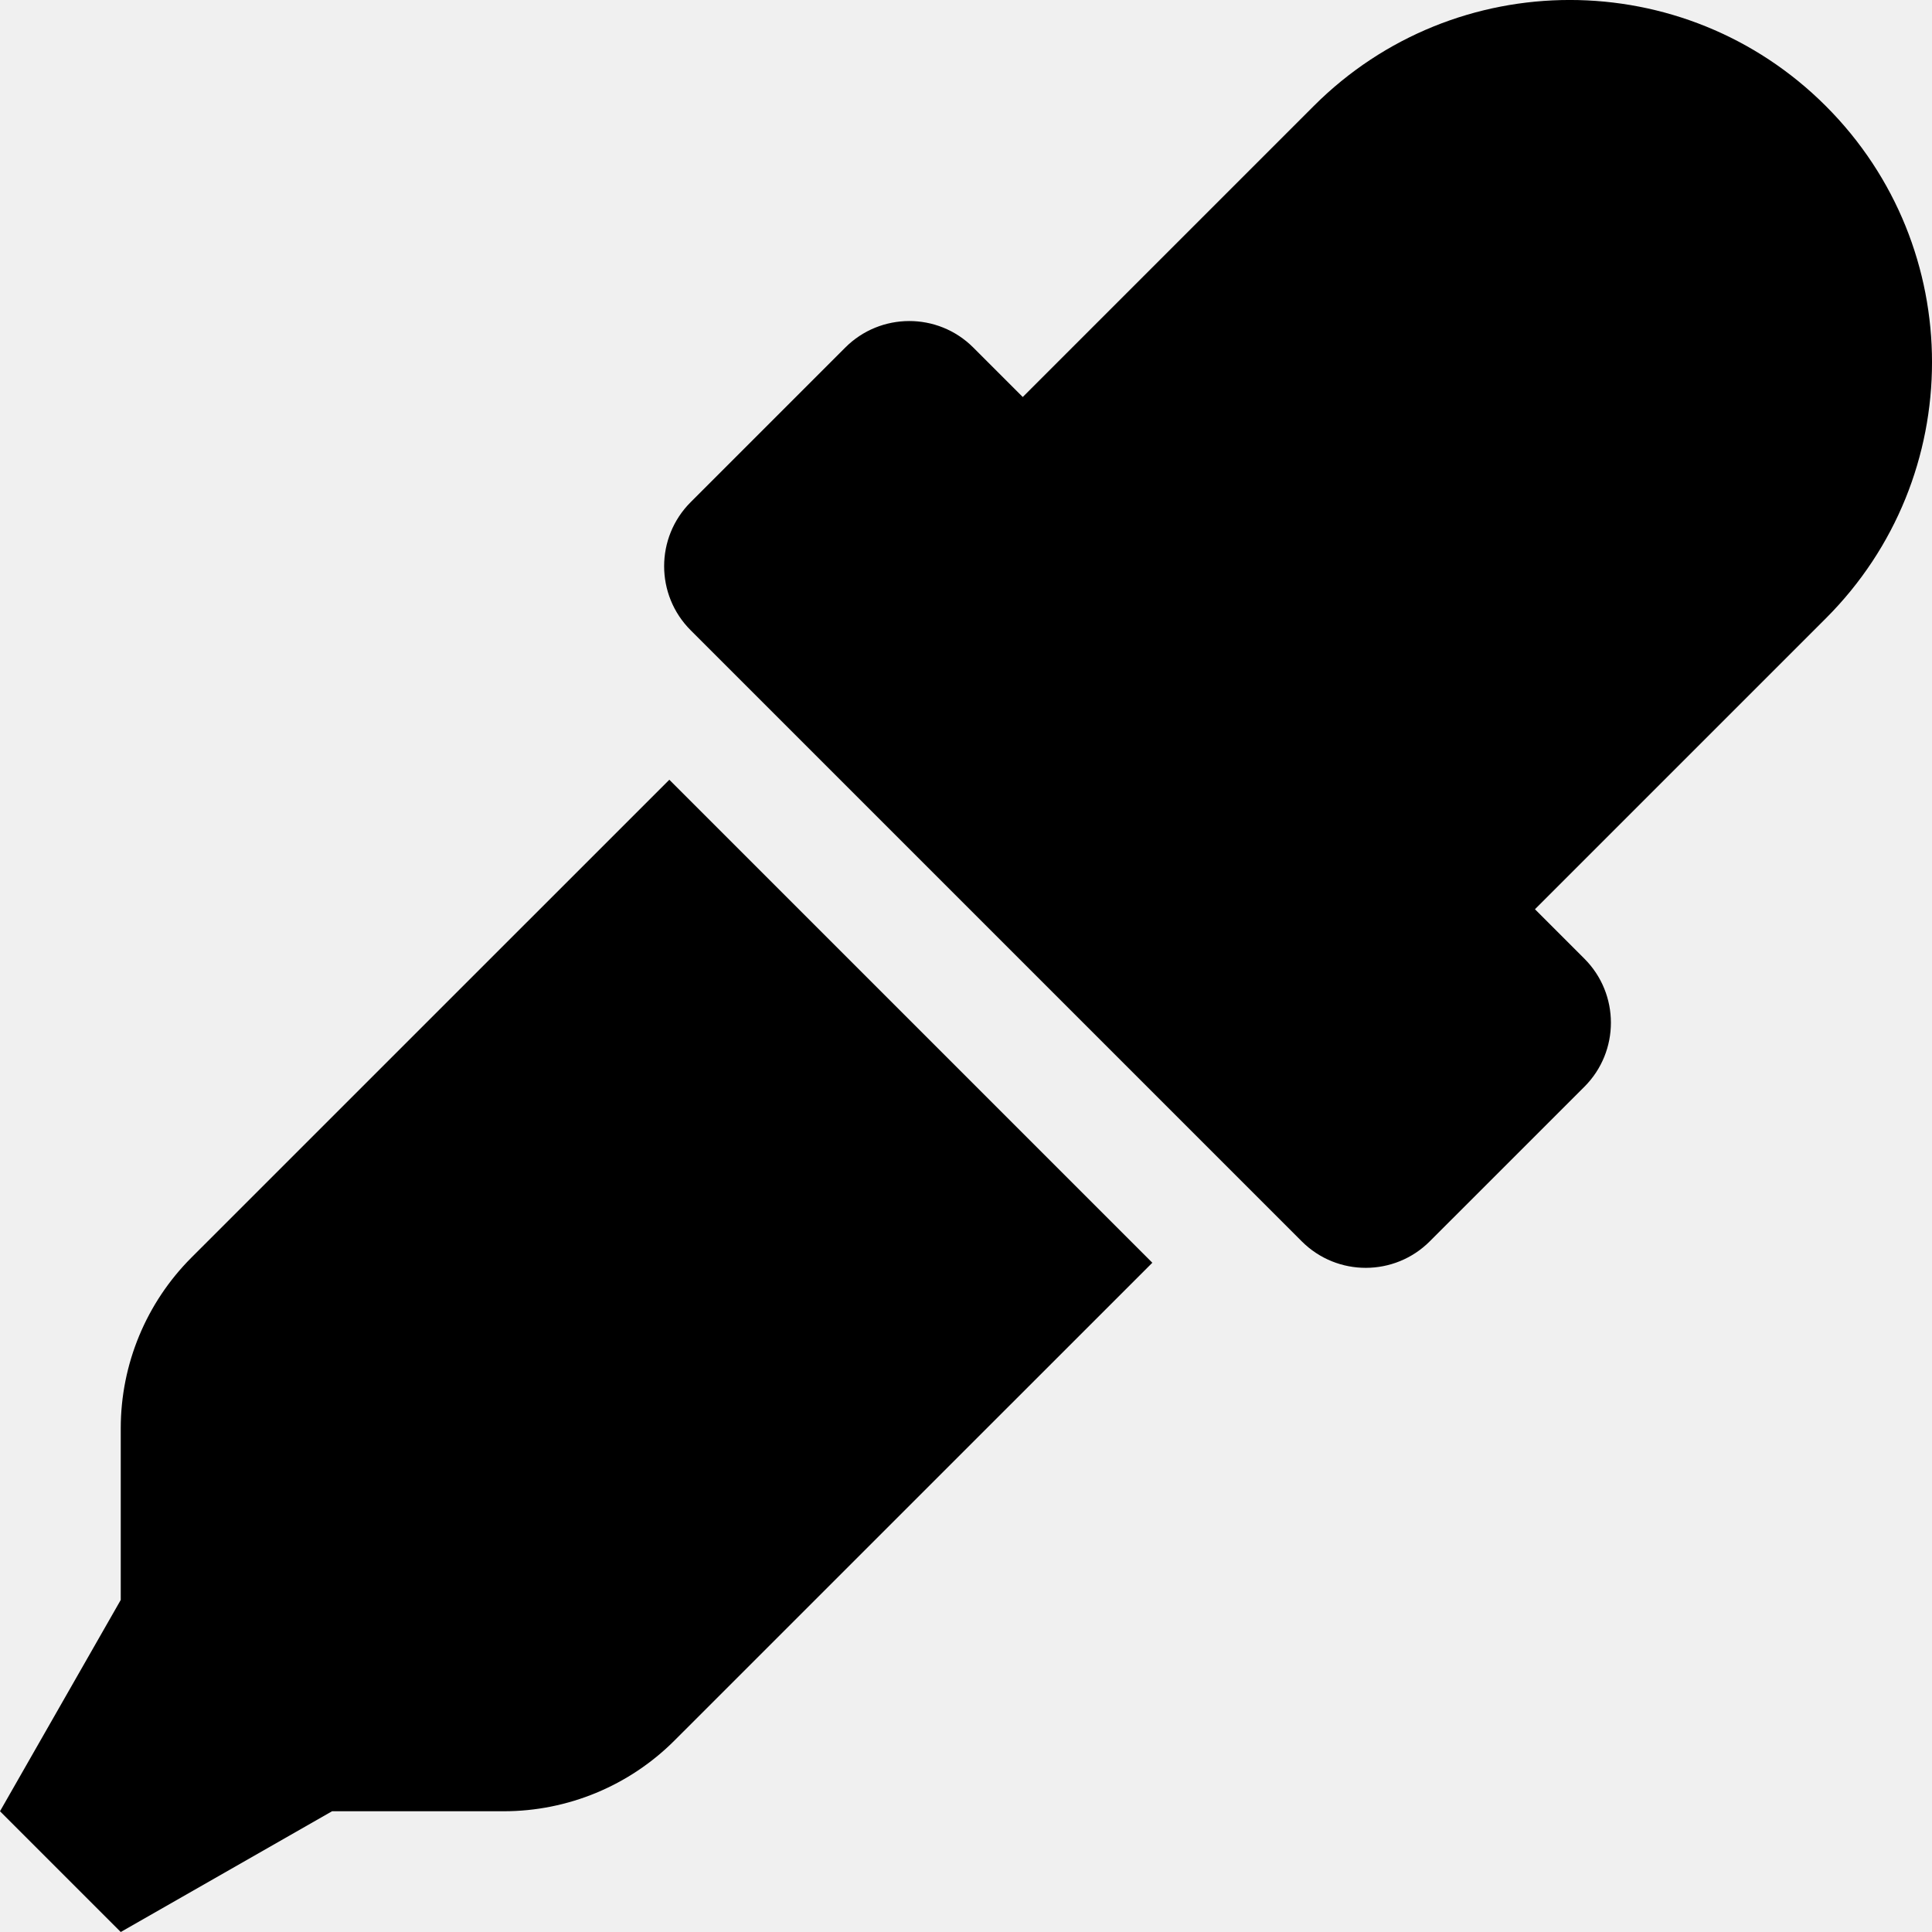
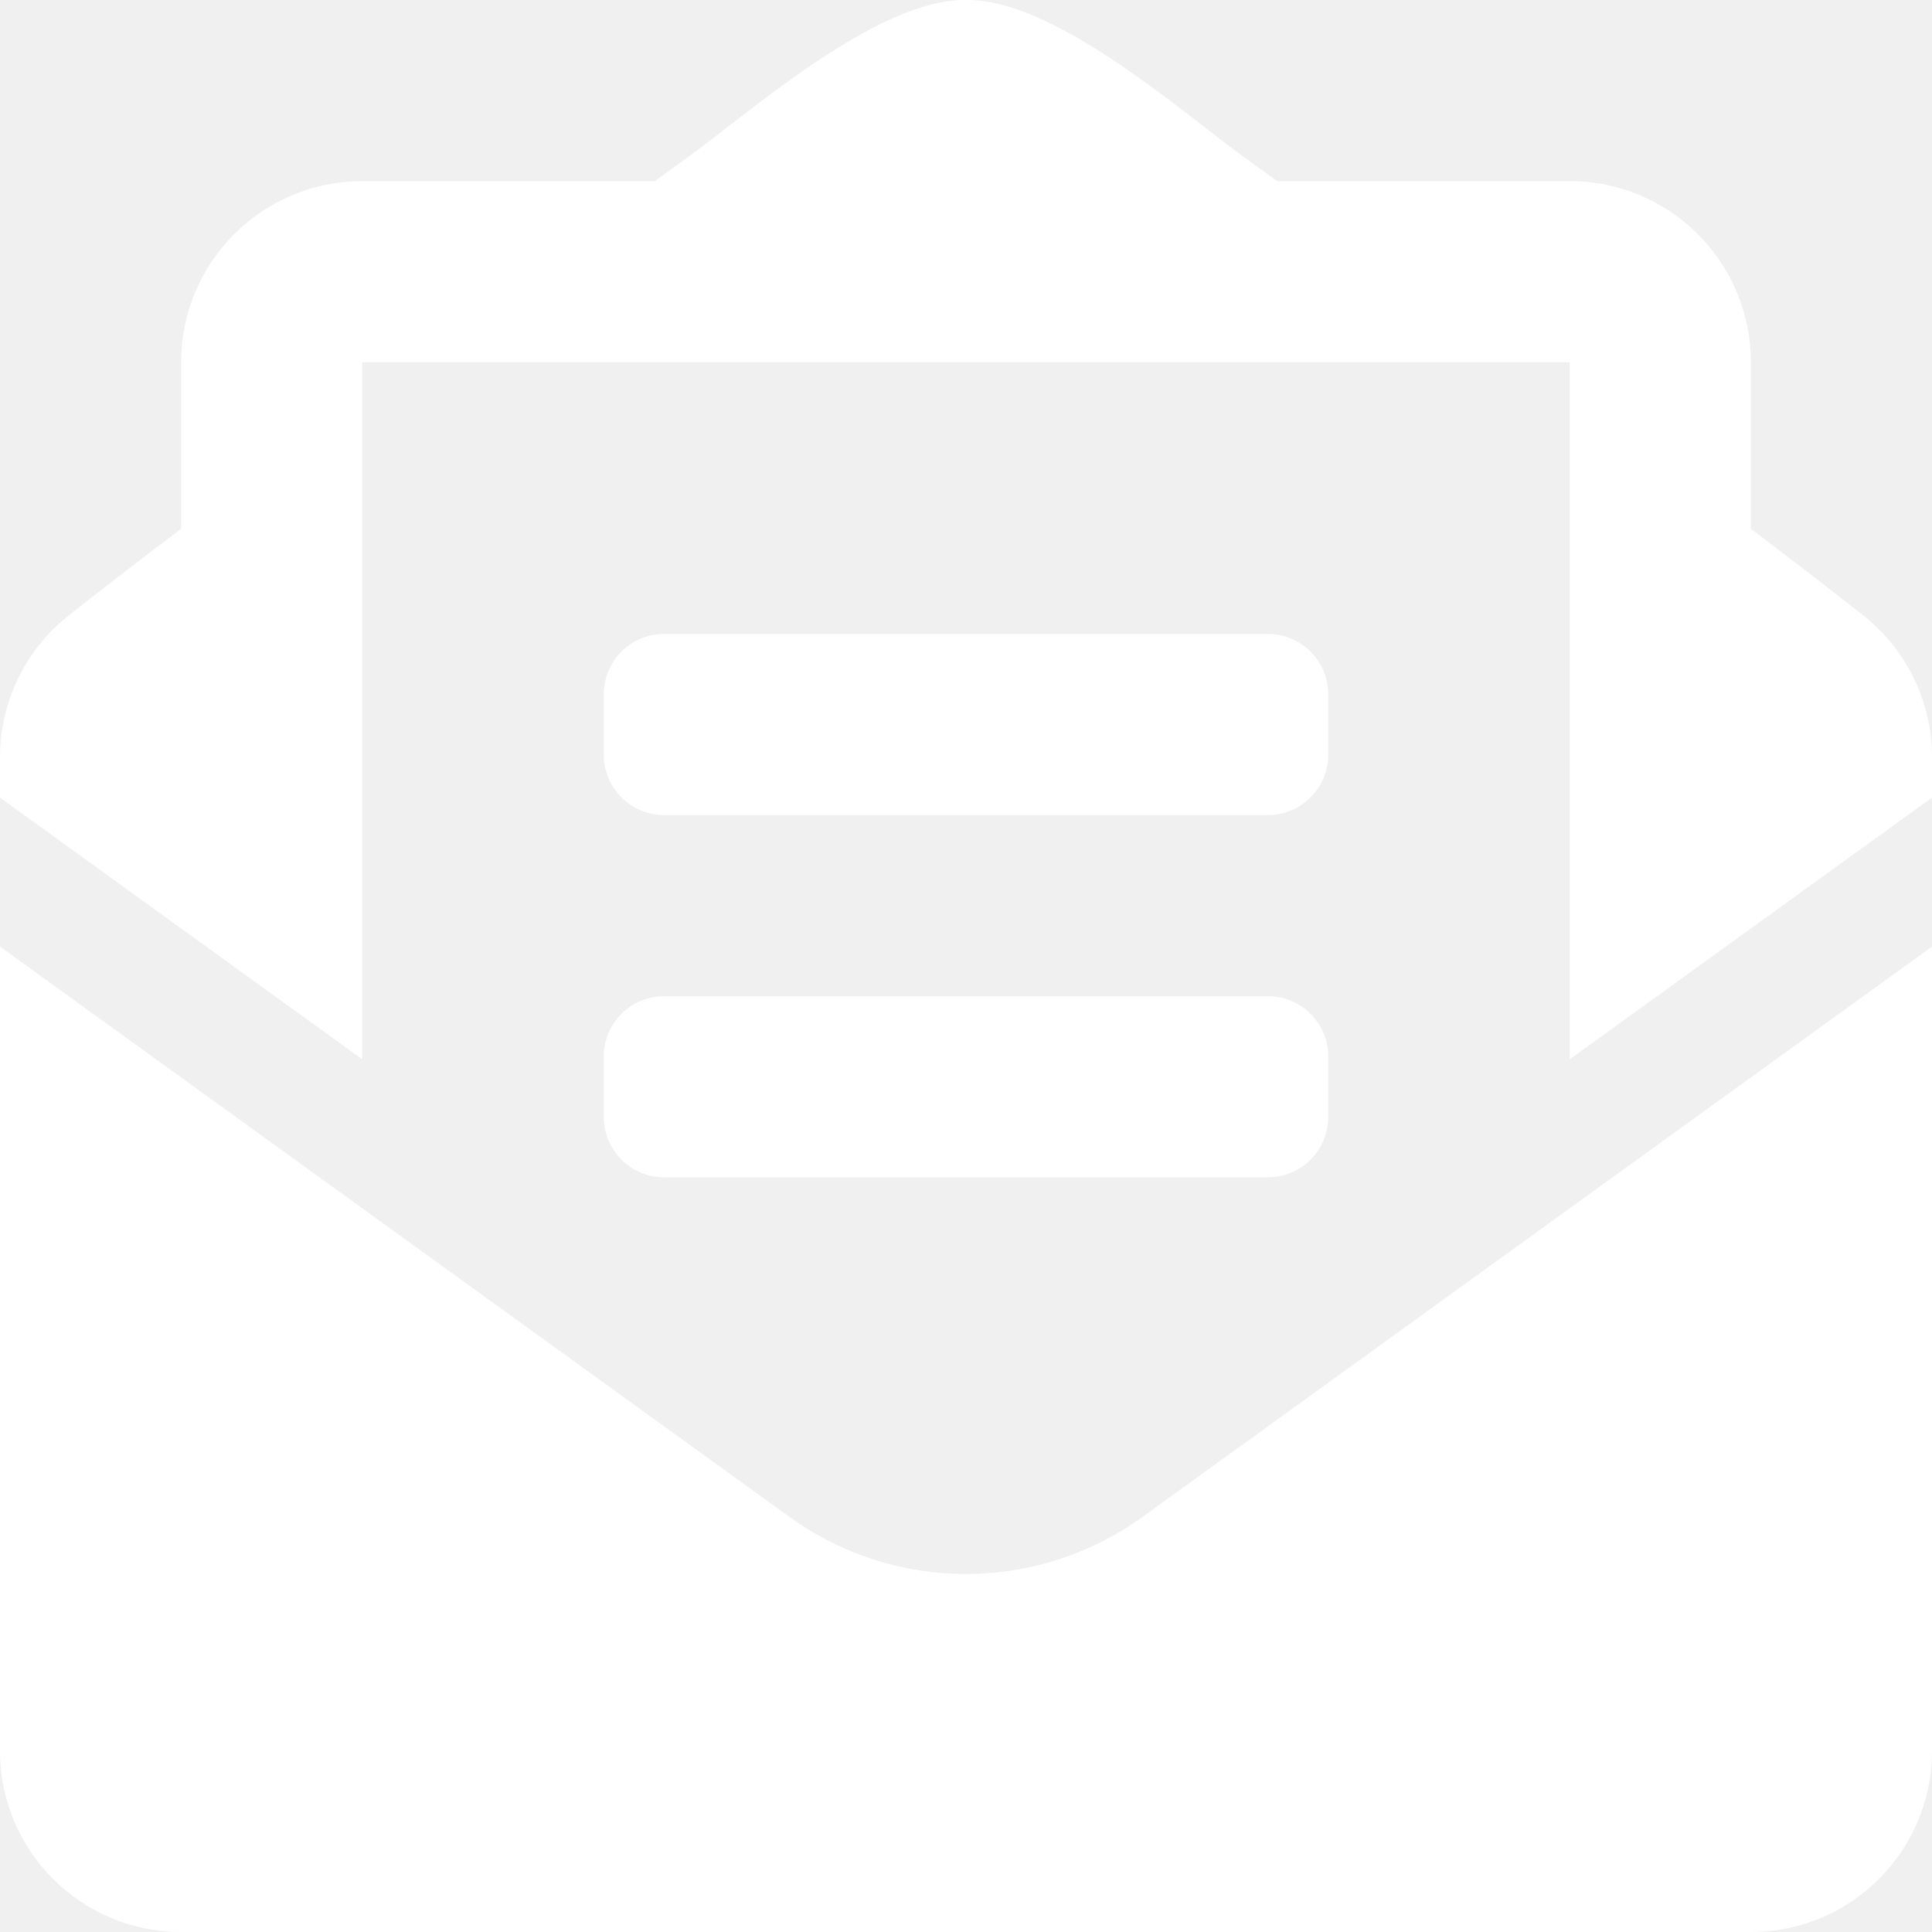
- <svg xmlns="http://www.w3.org/2000/svg" style="fill:#000000;" viewBox="0 0 512 512">
-   <path d="M50.75 333.25c-12 12-18.75 28.28-18.75 45.26V424L0 480l32 32 56-32h45.49c16.97 0 33.25-6.74 45.25-18.74l126.64-126.62-128-128L50.75 333.25zM483.88 28.12c-37.47-37.5-98.28-37.5-135.75 0l-77.09 77.09-13.1-13.1c-9.44-9.44-24.65-9.31-33.94 0l-40.97 40.97c-9.37 9.37-9.37 24.57 0 33.94l161.94 161.94c9.44 9.44 24.65 9.31 33.94 0L419.88 288c9.37-9.37 9.37-24.57 0-33.94l-13.1-13.1 77.09-77.09c37.51-37.48 37.51-98.26.01-135.75z" />
+ <svg xmlns="http://www.w3.org/2000/svg" style="fill:#FFFFFF;" viewBox="0 0 512 512">
+   <path d="M176 216h160c8.84 0 16-7.16 16-16v-16c0-8.84-7.16-16-16-16H176c-8.84 0-16 7.16-16 16v16c0 8.84 7.16 16 16 16zm-16 80c0 8.84 7.16 16 16 16h160c8.84 0 16-7.16 16-16v-16c0-8.84-7.16-16-16-16H176c-8.84 0-16 7.16-16 16v16zm96 121.13c-16.42 0-32.84-5.06-46.86-15.19L0 250.86V464c0 26.51 21.49 48 48 48h416c26.51 0 48-21.49 48-48V250.86L302.86 401.94c-14.02 10.12-30.44 15.19-46.86 15.19zm237.61-254.18c-8.85-6.94-17.24-13.47-29.61-22.81V96c0-26.51-21.49-48-48-48h-77.55c-3.04-2.2-5.87-4.26-9.04-6.56C312.6 29.17 279.2-.35 256 0c-23.2-.35-56.59 29.17-73.41 41.44-3.17 2.3-6 4.36-9.04 6.56H96c-26.51 0-48 21.49-48 48v44.14c-12.37 9.33-20.76 15.87-29.61 22.81A47.995 47.995 0 0 0 0 200.72v10.65l96 69.35V96h320v184.72l96-69.35v-10.65c0-14.74-6.78-28.67-18.39-37.77z" />
</svg>
